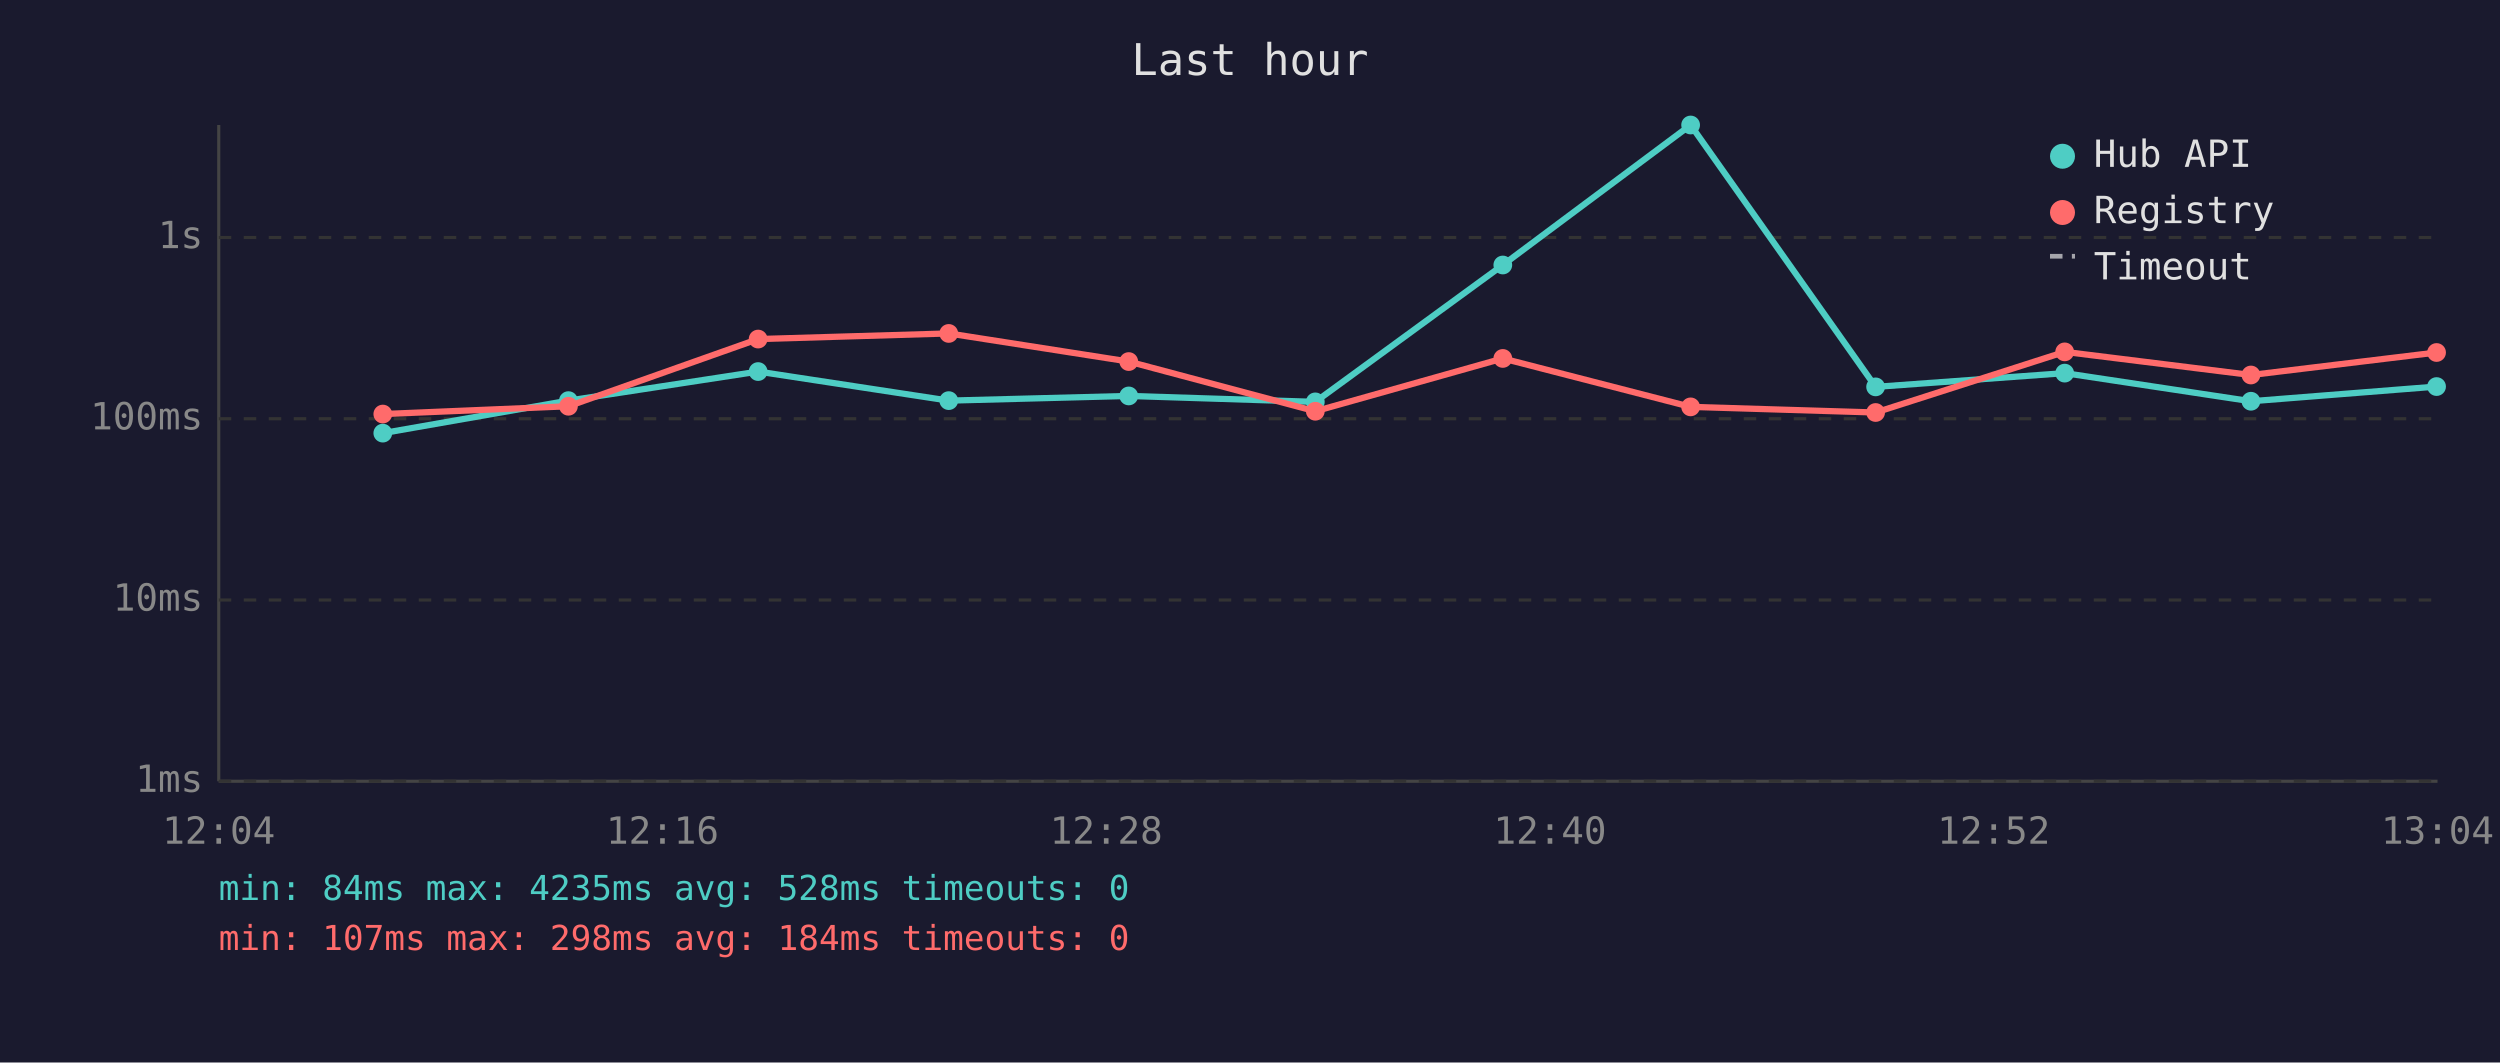
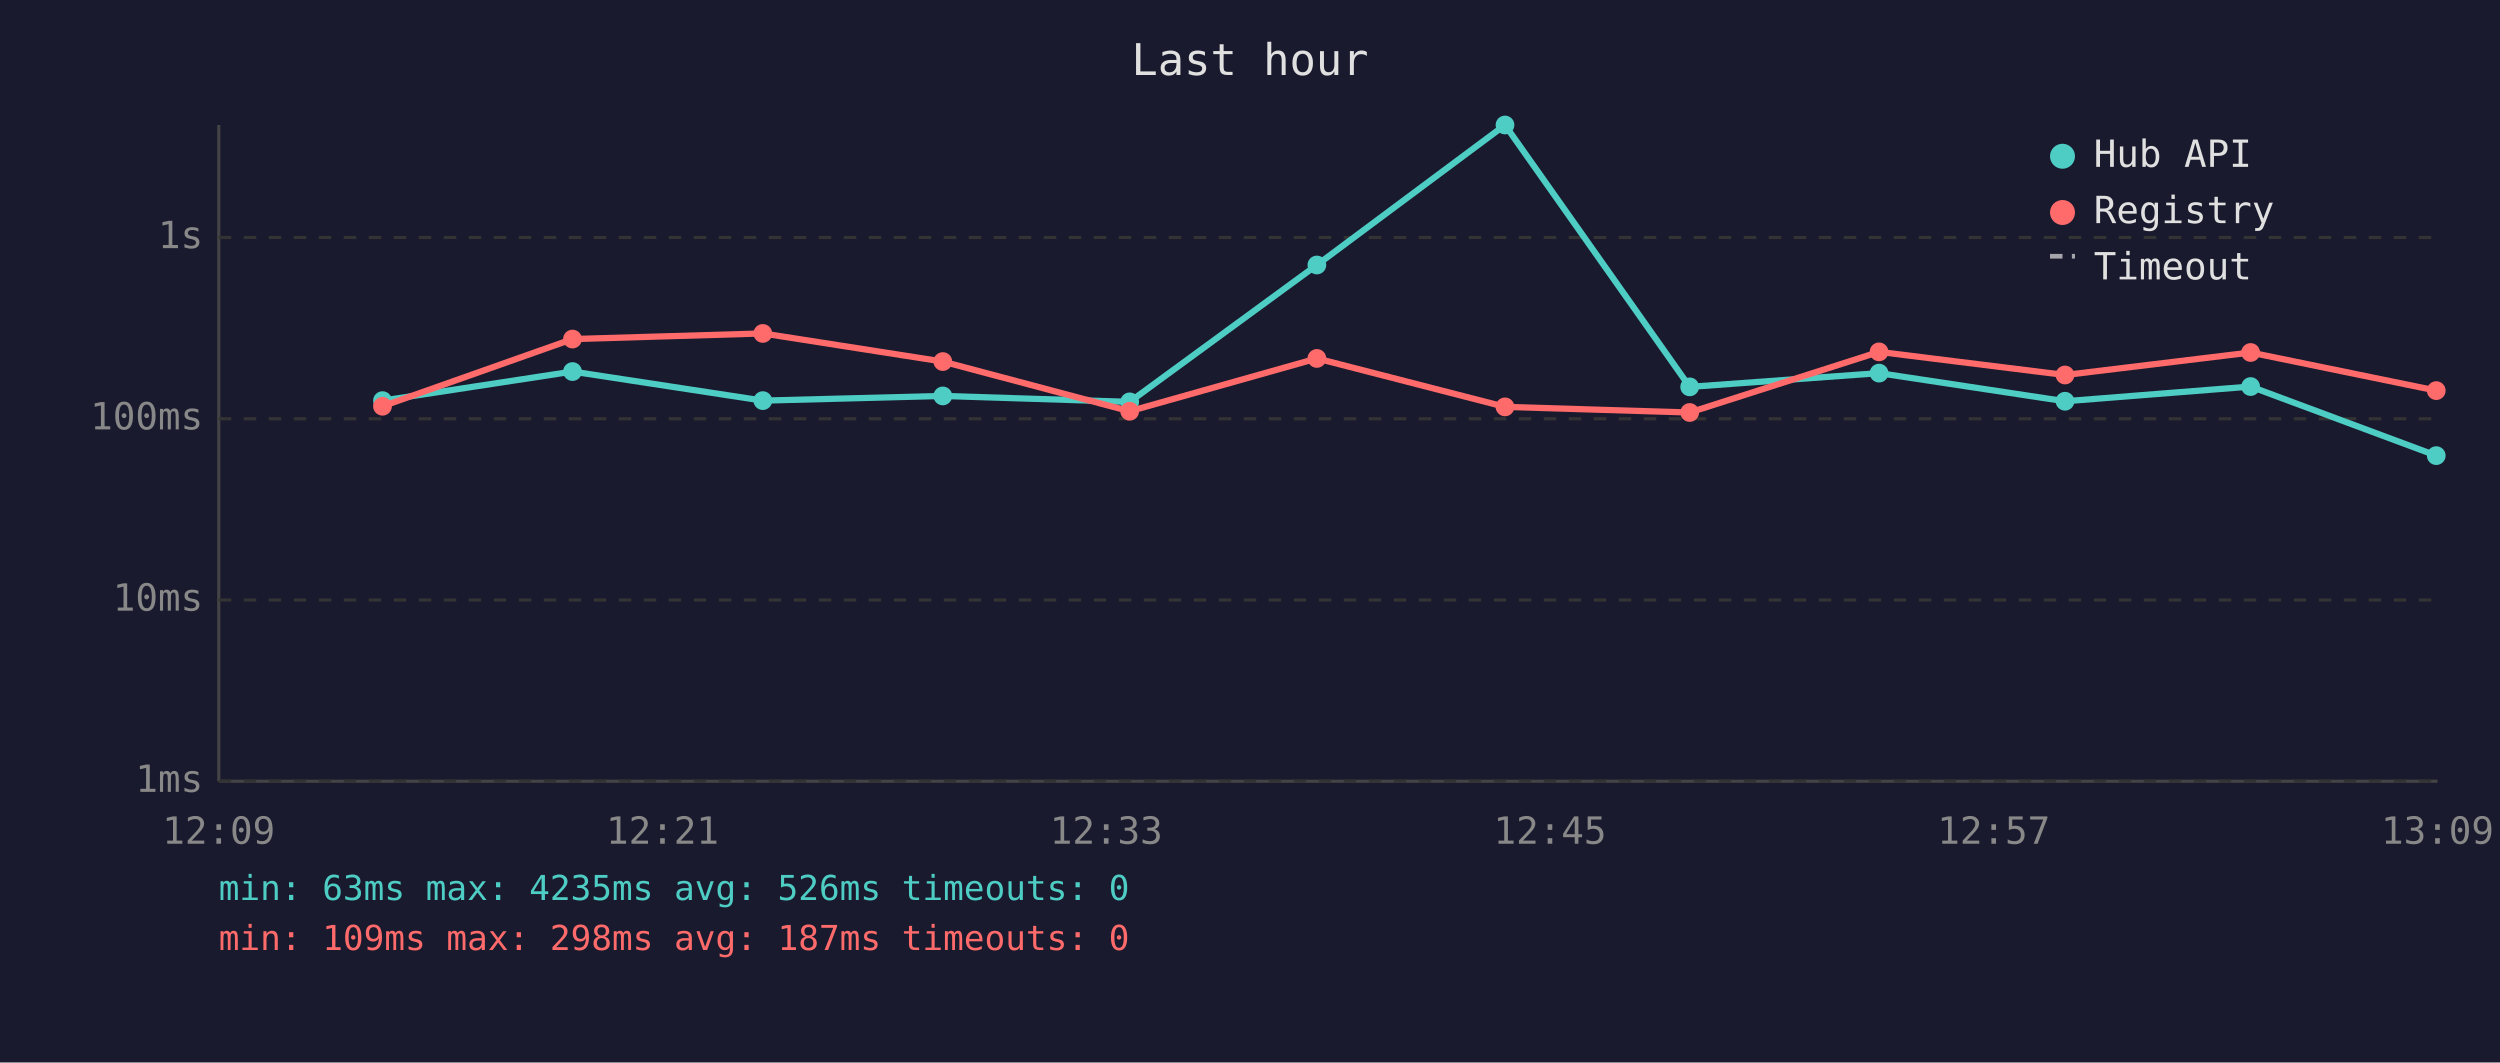
<svg xmlns="http://www.w3.org/2000/svg" viewBox="0 0 800 340" font-family="monospace" font-size="12">
  <rect width="800" height="340" fill="#1a1a2e" />
  <text x="400" y="24" fill="#e0e0e0" font-size="14" text-anchor="middle">Last hour</text>
  <line x1="70" y1="40" x2="70" y2="250" stroke="#444" stroke-width="1" />
  <line x1="70" y1="250" x2="780" y2="250" stroke="#444" stroke-width="1" />
  <line x1="70" y1="250" x2="780" y2="250" stroke="#333" stroke-width="1" stroke-dasharray="4" />
  <text x="65" y="250" fill="#888" text-anchor="end" dominant-baseline="middle">1ms</text>
  <line x1="70" y1="192" x2="780" y2="192" stroke="#333" stroke-width="1" stroke-dasharray="4" />
  <text x="65" y="192" fill="#888" text-anchor="end" dominant-baseline="middle">10ms</text>
  <line x1="70" y1="134" x2="780" y2="134" stroke="#333" stroke-width="1" stroke-dasharray="4" />
  <text x="65" y="134" fill="#888" text-anchor="end" dominant-baseline="middle">100ms</text>
  <line x1="70" y1="76" x2="780" y2="76" stroke="#333" stroke-width="1" stroke-dasharray="4" />
  <text x="65" y="76" fill="#888" text-anchor="end" dominant-baseline="middle">1s</text>
-   <text x="70" y="270" fill="#888" text-anchor="middle">12:04</text>
-   <text x="212" y="270" fill="#888" text-anchor="middle">12:16</text>
-   <text x="354" y="270" fill="#888" text-anchor="middle">12:28</text>
-   <text x="496" y="270" fill="#888" text-anchor="middle">12:40</text>
-   <text x="638" y="270" fill="#888" text-anchor="middle">12:52</text>
-   <text x="780" y="270" fill="#888" text-anchor="middle">13:04</text>
-   <polyline points="122.5,138.6 181.9,128.2 242.6,118.9 303.6,128.2 361.2,126.7 420.9,128.6 480.9,84.8 541.0,40.0 600.2,123.8 660.7,119.4 720.3,128.4 779.7,123.7" fill="none" stroke="#4ecdc4" stroke-width="2" opacity="1" />
-   <circle cx="122.5" cy="138.6" r="3" fill="#4ecdc4" />
-   <circle cx="181.9" cy="128.2" r="3" fill="#4ecdc4" />
-   <circle cx="242.6" cy="118.9" r="3" fill="#4ecdc4" />
-   <circle cx="303.6" cy="128.2" r="3" fill="#4ecdc4" />
-   <circle cx="361.2" cy="126.7" r="3" fill="#4ecdc4" />
-   <circle cx="420.9" cy="128.6" r="3" fill="#4ecdc4" />
-   <circle cx="480.9" cy="84.8" r="3" fill="#4ecdc4" />
-   <circle cx="541.0" cy="40.0" r="3" fill="#4ecdc4" />
-   <circle cx="600.2" cy="123.8" r="3" fill="#4ecdc4" />
-   <circle cx="660.7" cy="119.4" r="3" fill="#4ecdc4" />
-   <circle cx="720.3" cy="128.4" r="3" fill="#4ecdc4" />
-   <circle cx="779.7" cy="123.7" r="3" fill="#4ecdc4" />
-   <polyline points="122.5,132.5 181.9,130.0 242.6,108.5 303.6,106.7 361.2,115.7 420.9,131.6 480.9,114.7 541.0,130.2 600.2,132.0 660.7,112.6 720.3,120.0 779.7,112.8" fill="none" stroke="#ff6b6b" stroke-width="2" opacity="1" />
-   <circle cx="122.5" cy="132.5" r="3" fill="#ff6b6b" />
-   <circle cx="181.9" cy="130.0" r="3" fill="#ff6b6b" />
-   <circle cx="242.6" cy="108.5" r="3" fill="#ff6b6b" />
-   <circle cx="303.6" cy="106.7" r="3" fill="#ff6b6b" />
-   <circle cx="361.2" cy="115.7" r="3" fill="#ff6b6b" />
-   <circle cx="420.9" cy="131.6" r="3" fill="#ff6b6b" />
-   <circle cx="480.9" cy="114.7" r="3" fill="#ff6b6b" />
-   <circle cx="541.0" cy="130.2" r="3" fill="#ff6b6b" />
-   <circle cx="600.2" cy="132.0" r="3" fill="#ff6b6b" />
-   <circle cx="660.7" cy="112.6" r="3" fill="#ff6b6b" />
-   <circle cx="720.3" cy="120.0" r="3" fill="#ff6b6b" />
-   <circle cx="779.7" cy="112.8" r="3" fill="#ff6b6b" />
+   <text x="70" y="270" fill="#888" text-anchor="middle">12:09</text>
+   <text x="212" y="270" fill="#888" text-anchor="middle">12:21</text>
+   <text x="354" y="270" fill="#888" text-anchor="middle">12:33</text>
+   <text x="496" y="270" fill="#888" text-anchor="middle">12:45</text>
+   <text x="638" y="270" fill="#888" text-anchor="middle">12:57</text>
+   <text x="780" y="270" fill="#888" text-anchor="middle">13:09</text>
+   <polyline points="122.4,128.2 183.2,118.9 244.1,128.2 301.7,126.7 361.5,128.6 421.4,84.8 481.6,40.0 540.7,123.8 601.3,119.4 660.8,128.4 720.2,123.7 779.6,145.8" fill="none" stroke="#4ecdc4" stroke-width="2" opacity="1" />
+   <circle cx="122.4" cy="128.2" r="3" fill="#4ecdc4" />
+   <circle cx="183.2" cy="118.9" r="3" fill="#4ecdc4" />
+   <circle cx="244.1" cy="128.2" r="3" fill="#4ecdc4" />
+   <circle cx="301.7" cy="126.7" r="3" fill="#4ecdc4" />
+   <circle cx="361.5" cy="128.6" r="3" fill="#4ecdc4" />
+   <circle cx="421.4" cy="84.8" r="3" fill="#4ecdc4" />
+   <circle cx="481.6" cy="40.0" r="3" fill="#4ecdc4" />
+   <circle cx="540.7" cy="123.8" r="3" fill="#4ecdc4" />
+   <circle cx="601.3" cy="119.4" r="3" fill="#4ecdc4" />
+   <circle cx="660.8" cy="128.4" r="3" fill="#4ecdc4" />
+   <circle cx="720.2" cy="123.7" r="3" fill="#4ecdc4" />
+   <circle cx="779.6" cy="145.8" r="3" fill="#4ecdc4" />
+   <polyline points="122.4,130.0 183.2,108.5 244.1,106.7 301.7,115.7 361.5,131.6 421.4,114.7 481.6,130.2 540.7,132.0 601.3,112.6 660.8,120.0 720.2,112.8 779.6,125.0" fill="none" stroke="#ff6b6b" stroke-width="2" opacity="1" />
+   <circle cx="122.4" cy="130.0" r="3" fill="#ff6b6b" />
+   <circle cx="183.2" cy="108.5" r="3" fill="#ff6b6b" />
+   <circle cx="244.1" cy="106.7" r="3" fill="#ff6b6b" />
+   <circle cx="301.7" cy="115.7" r="3" fill="#ff6b6b" />
+   <circle cx="361.5" cy="131.6" r="3" fill="#ff6b6b" />
+   <circle cx="421.4" cy="114.7" r="3" fill="#ff6b6b" />
+   <circle cx="481.6" cy="130.2" r="3" fill="#ff6b6b" />
+   <circle cx="540.7" cy="132.0" r="3" fill="#ff6b6b" />
+   <circle cx="601.3" cy="112.6" r="3" fill="#ff6b6b" />
+   <circle cx="660.8" cy="120.0" r="3" fill="#ff6b6b" />
+   <circle cx="720.2" cy="112.8" r="3" fill="#ff6b6b" />
+   <circle cx="779.6" cy="125.0" r="3" fill="#ff6b6b" />
  <circle cx="660" cy="50" r="4" fill="#4ecdc4" />
  <text x="670" y="50" fill="#e0e0e0" dominant-baseline="middle">Hub API</text>
  <circle cx="660" cy="68" r="4" fill="#ff6b6b" />
  <text x="670" y="68" fill="#e0e0e0" dominant-baseline="middle">Registry</text>
  <line x1="656" y1="82" x2="664" y2="82" stroke="#e0e0e0" stroke-width="1.5" stroke-dasharray="4,3" opacity="0.7" />
  <text x="670" y="86" fill="#e0e0e0" dominant-baseline="middle">Timeout</text>
-   <text x="70" y="288" fill="#4ecdc4" font-size="11">min: 84ms  max: 4235ms  avg: 528ms  timeouts: 0</text>
-   <text x="70" y="304" fill="#ff6b6b" font-size="11">min: 107ms  max: 298ms  avg: 184ms  timeouts: 0</text>
+   <text x="70" y="288" fill="#4ecdc4" font-size="11">min: 63ms  max: 4235ms  avg: 526ms  timeouts: 0</text>
+   <text x="70" y="304" fill="#ff6b6b" font-size="11">min: 109ms  max: 298ms  avg: 187ms  timeouts: 0</text>
</svg>
